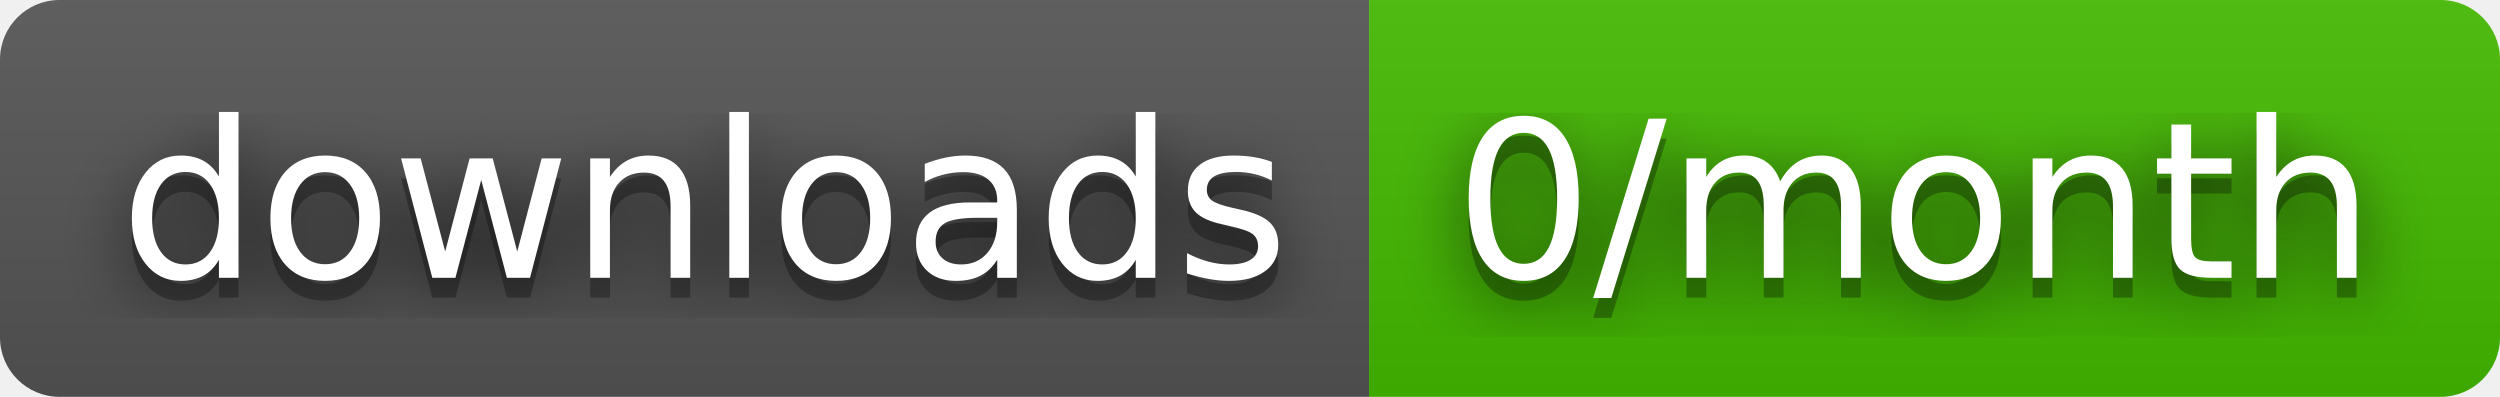
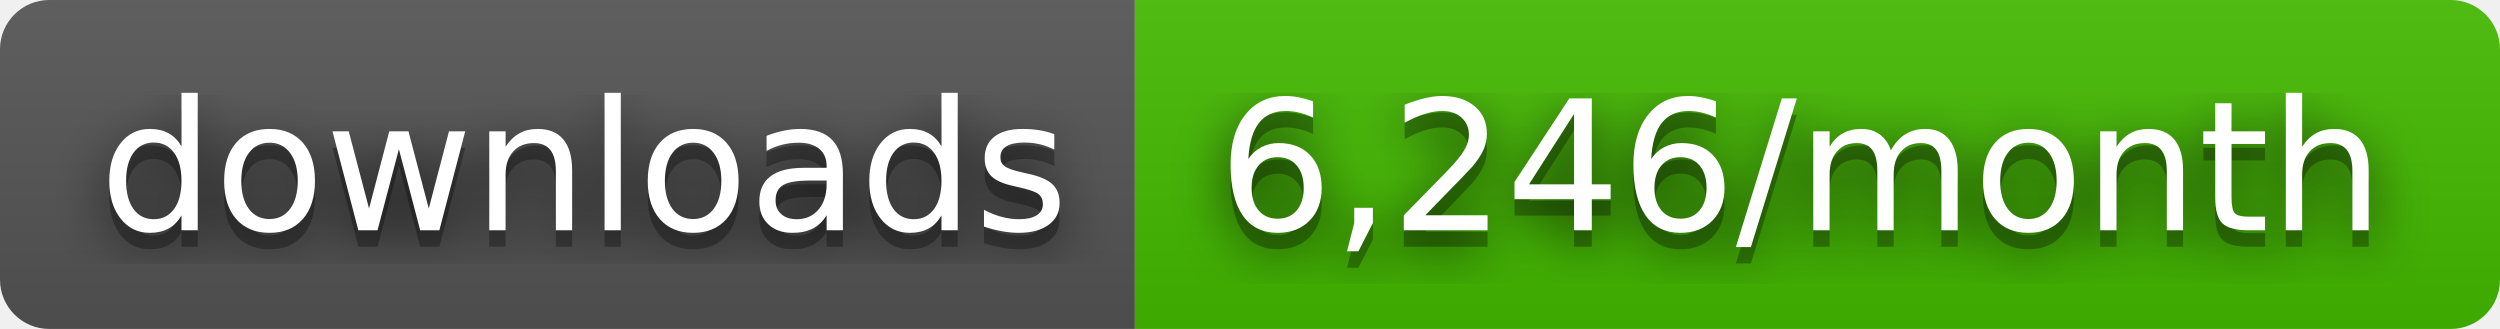
- <svg xmlns="http://www.w3.org/2000/svg" width="126" height="20" role="img" aria-label="downloads: 0/month">
+ <svg xmlns="http://www.w3.org/2000/svg" width="152" height="20" role="img" aria-label="downloads: 6,246/month">
  <filter id="blur">
    <feGaussianBlur stdDeviation="16" />
  </filter>
  <linearGradient id="s" x2="0" y2="100%">
    <stop offset="0" stop-color="#bbb" stop-opacity=".1" />
    <stop offset="1" stop-opacity=".1" />
  </linearGradient>
  <clipPath id="r">
-     <rect width="126" height="20" rx="3" />
+     <rect width="152" height="20" rx="3" />
  </clipPath>
  <g clip-path="url(#r)">
    <rect width="69" height="20" fill="#555" />
-     <rect x="69" width="57" height="20" fill="#4b0" />
-     <rect width="126" height="20" fill="url(#s)" />
+     <rect x="69" width="83" height="20" fill="#4b0" />
+     <rect width="152" height="20" fill="url(#s)" />
  </g>
  <g fill="#fff" text-anchor="middle" font-family="Verdana,Geneva,DejaVu Sans,sans-serif" text-rendering="geometricPrecision" font-size="110">
    <g transform="scale(.1)">
      <g aria-hidden="true" fill="#010101">
        <text x="355" y="150" fill-opacity=".8" filter="url(#blur)" textLength="590">downloads</text>
        <text x="355" y="150" fill-opacity=".3" textLength="590">downloads</text>
      </g>
      <text x="355" y="140" textLength="590">downloads</text>
    </g>
    <g transform="scale(.1)">
      <g aria-hidden="true" fill="#010101">
-         <text x="965" y="150" fill-opacity=".8" filter="url(#blur)" textLength="470">0/month</text>
-         <text x="965" y="150" fill-opacity=".3" textLength="470">0/month</text>
+         <text x="1095" y="150" fill-opacity=".8" filter="url(#blur)" textLength="730">6,246/month</text>
+         <text x="1095" y="150" fill-opacity=".3" textLength="730">6,246/month</text>
      </g>
-       <text x="965" y="140" textLength="470">0/month</text>
+       <text x="1095" y="140" textLength="730">6,246/month</text>
    </g>
  </g>
</svg>
